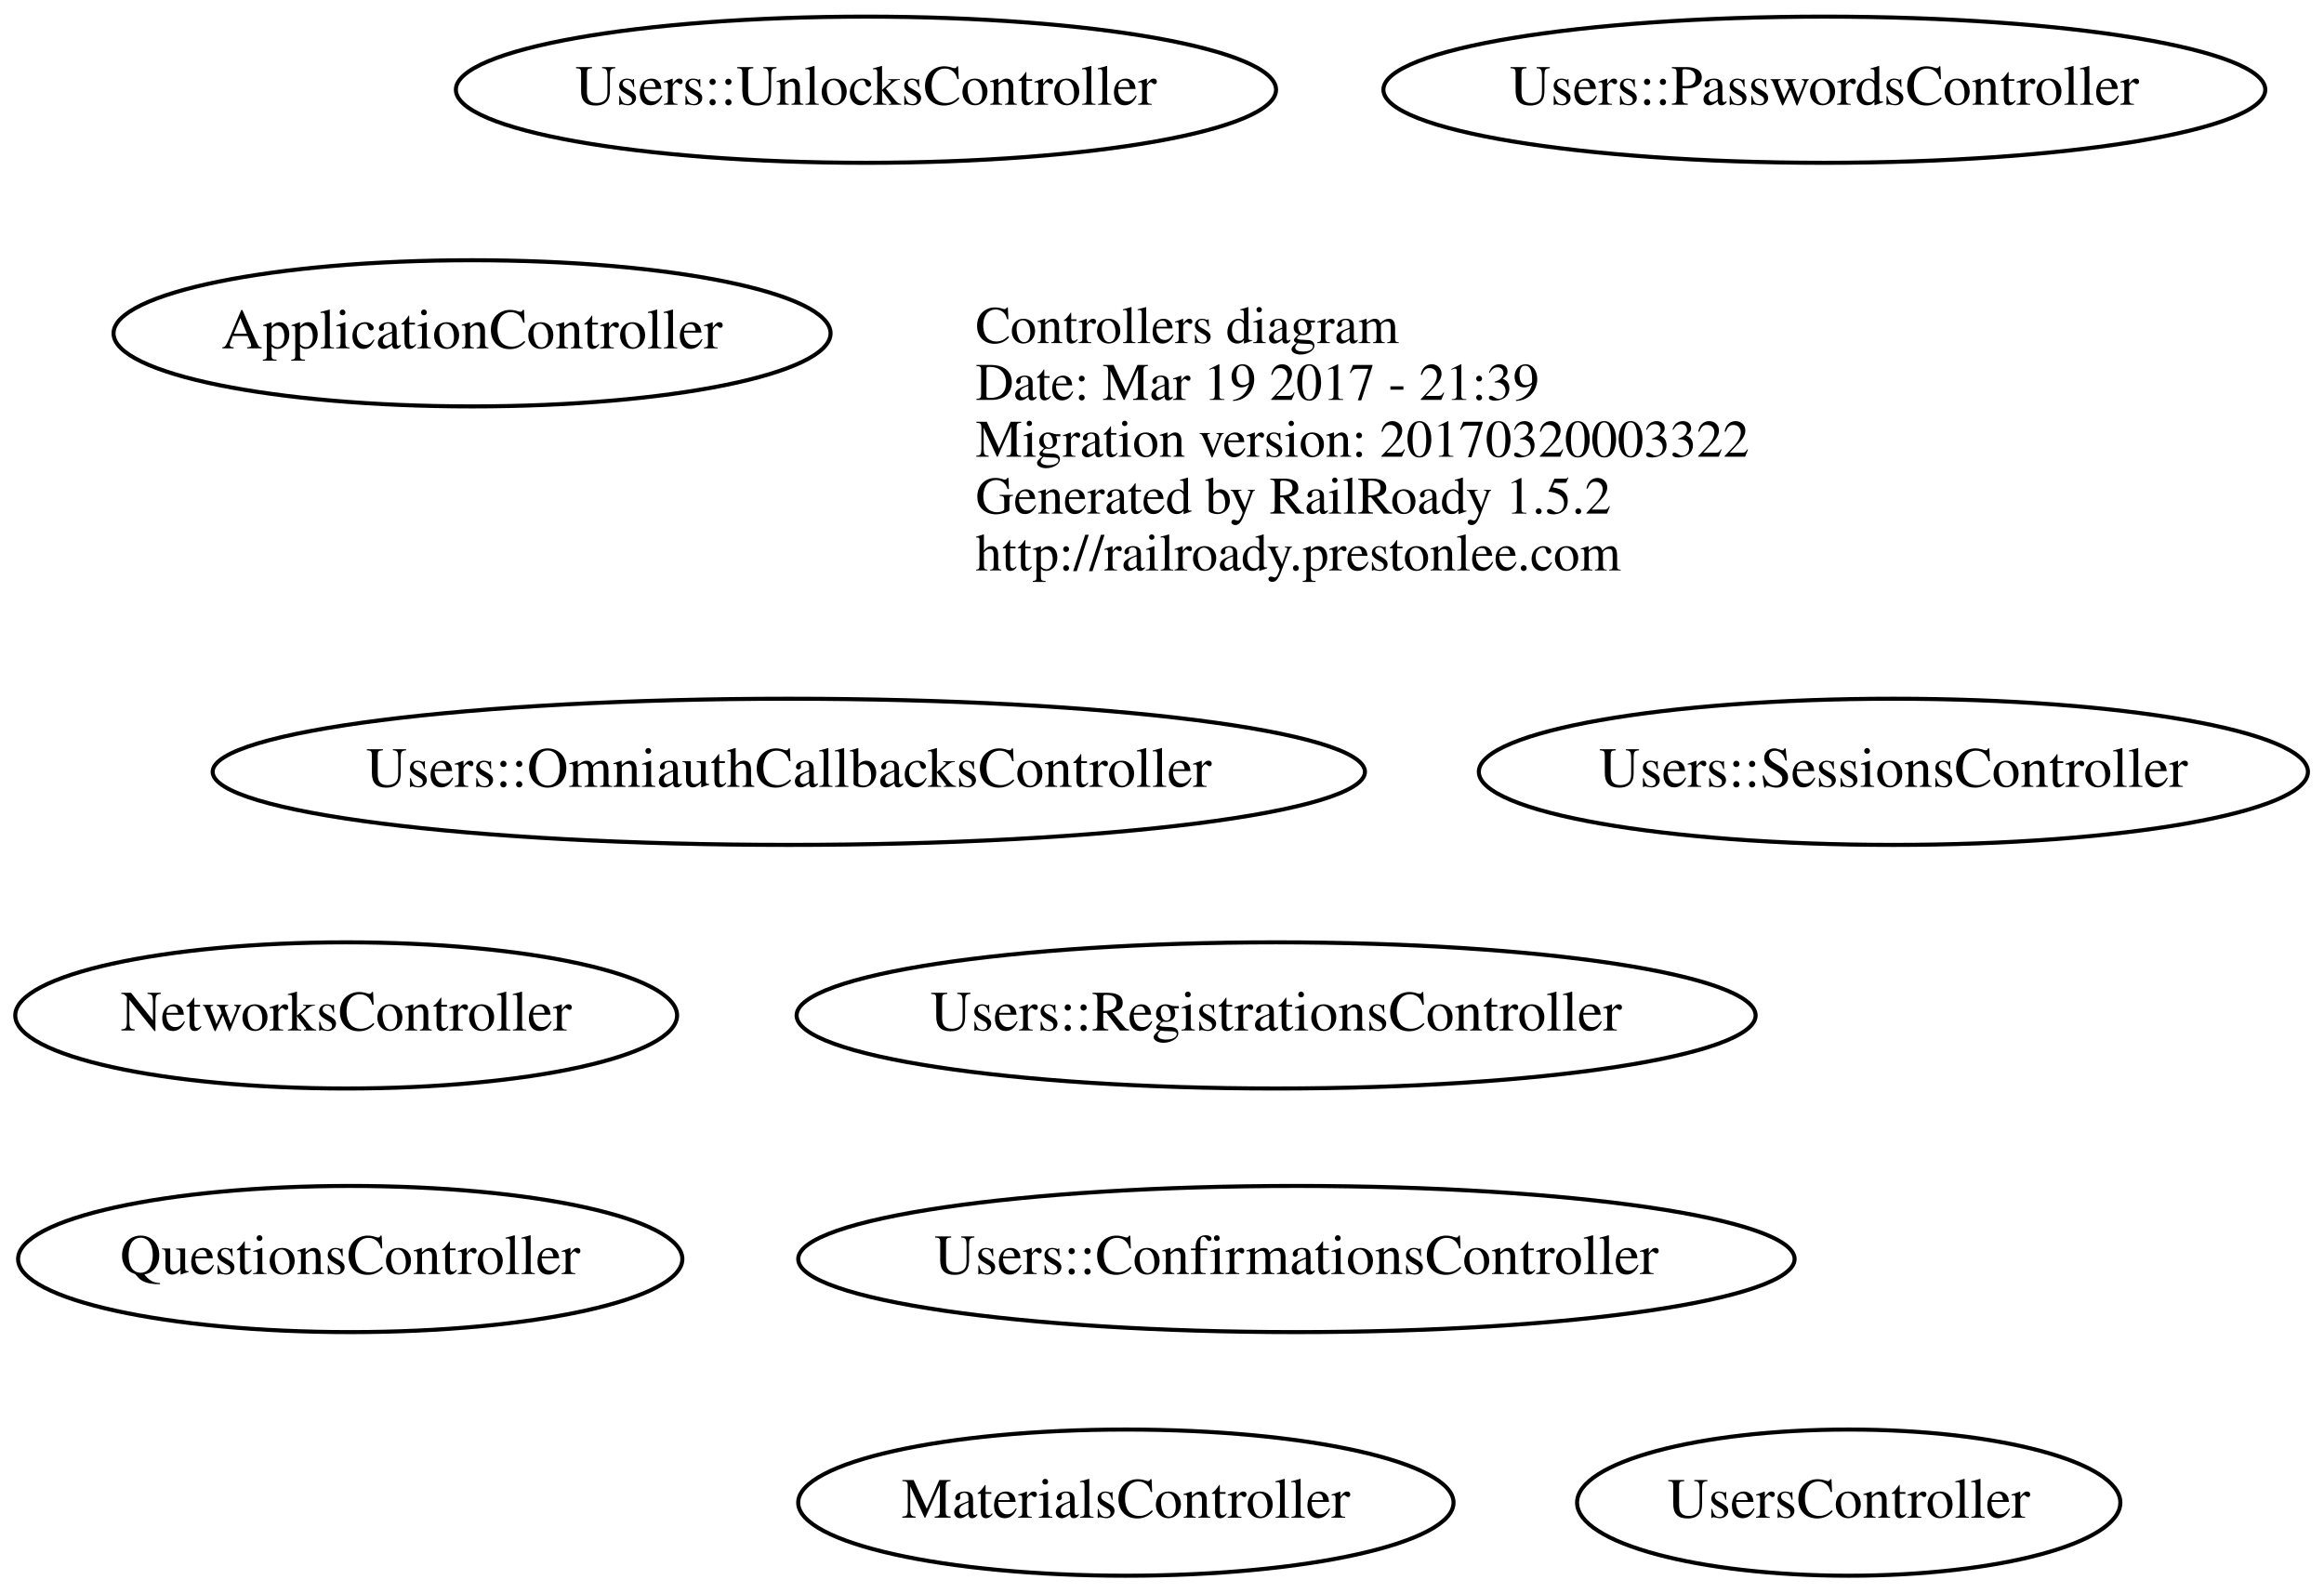
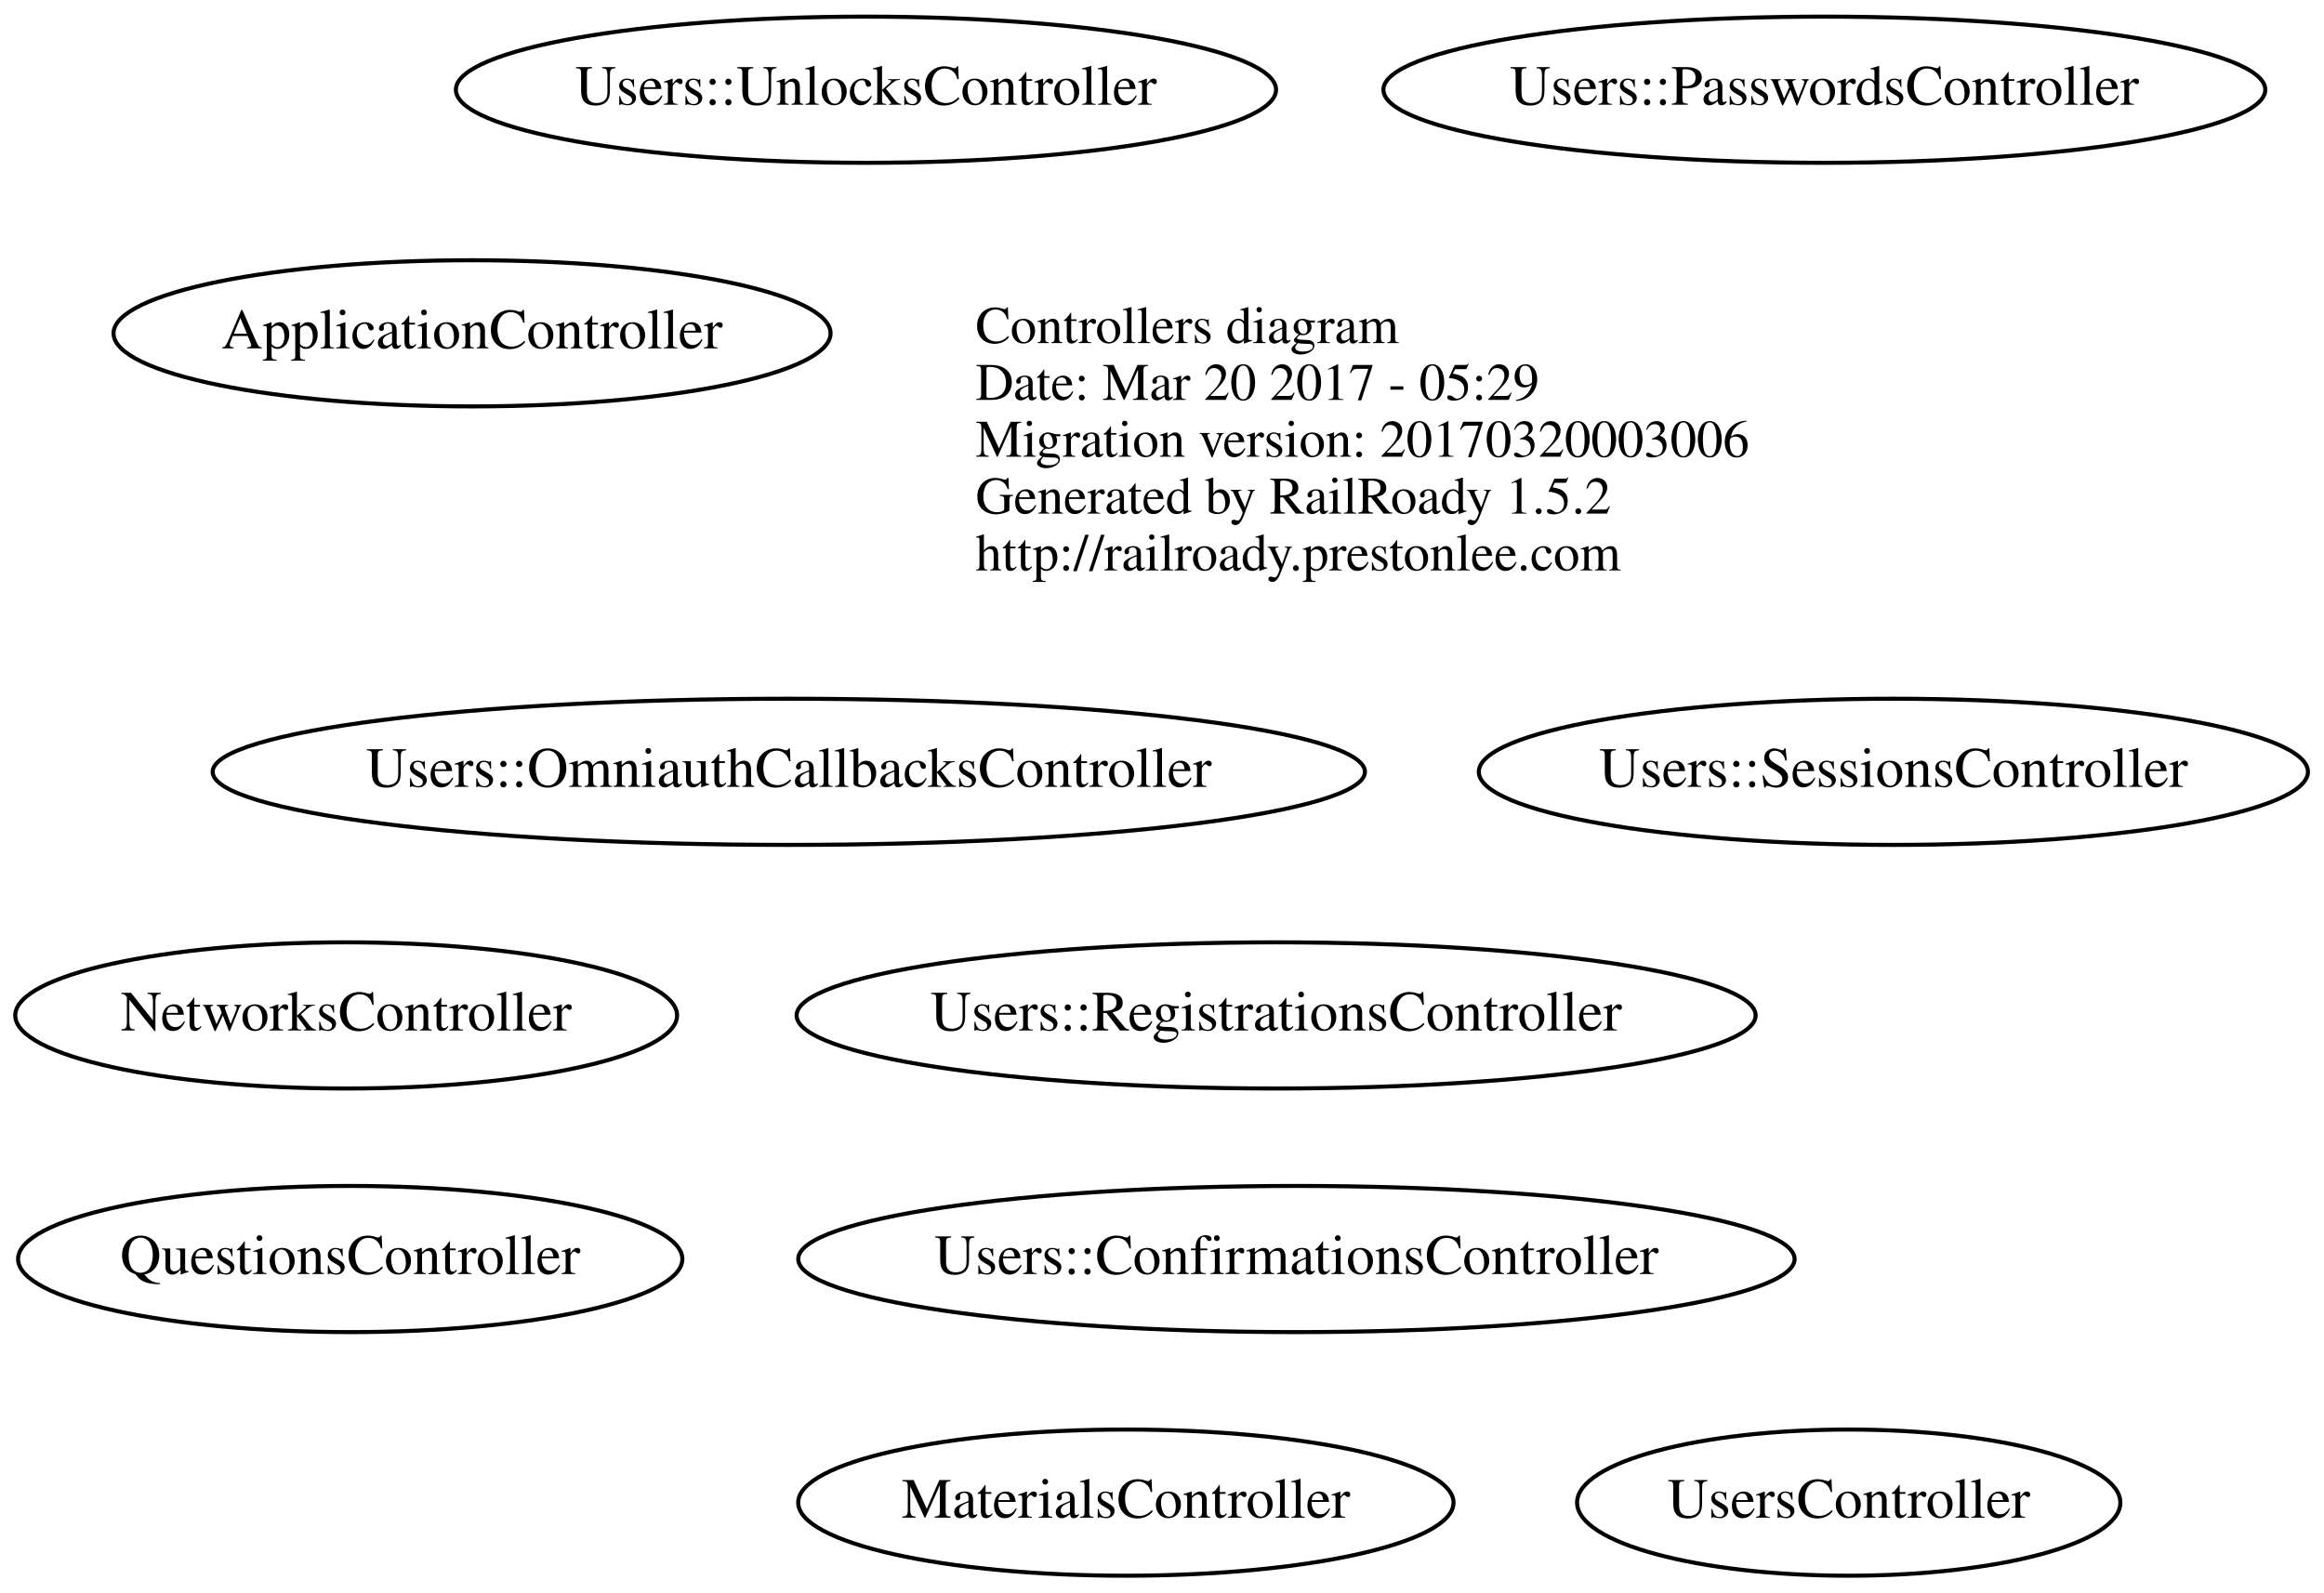
<svg xmlns="http://www.w3.org/2000/svg" width="572pt" height="392pt" viewBox="0.00 0.00 572.28 392.00">
  <g id="graph0" class="graph" transform="scale(1 1) rotate(0) translate(196.243 184)">
    <polygon fill="none" stroke="none" points="-196.243,208 -196.243,-184 376.041,-184 376.041,208 -196.243,208" />
    <g id="node1" class="node">
      <text text-anchor="start" x="44" y="-99.6" font-family="Times,serif" font-size="13.00">Controllers diagram</text>
-       <text text-anchor="start" x="44" y="-85.6" font-family="Times,serif" font-size="13.00">Date: Mar 19 2017 - 21:39</text>
-       <text text-anchor="start" x="44" y="-71.6" font-family="Times,serif" font-size="13.00">Migration version: 20170320003322</text>
+       <text text-anchor="start" x="44" y="-85.6" font-family="Times,serif" font-size="13.00">Date: Mar 20 2017 - 05:29</text>
+       <text text-anchor="start" x="44" y="-71.6" font-family="Times,serif" font-size="13.00">Migration version: 20170320003006</text>
      <text text-anchor="start" x="44" y="-57.6" font-family="Times,serif" font-size="13.00">Generated by RailRoady 1.5.2</text>
      <text text-anchor="start" x="44" y="-43.6" font-family="Times,serif" font-size="13.00">http://railroady.prestonlee.com</text>
    </g>
    <g id="node2" class="node">
      <ellipse fill="none" stroke="black" cx="-111" cy="66" rx="81.486" ry="18" />
      <text text-anchor="middle" x="-111" y="69.7" font-family="Times,serif" font-size="14.00">NetworksController</text>
    </g>
    <g id="node3" class="node">
      <ellipse fill="none" stroke="black" cx="-110" cy="126" rx="81.786" ry="18" />
      <text text-anchor="middle" x="-110" y="129.7" font-family="Times,serif" font-size="14.00">QuestionsController</text>
    </g>
    <g id="node4" class="node">
      <ellipse fill="none" stroke="black" cx="-2" cy="6" rx="141.875" ry="18" />
      <text text-anchor="middle" x="-2" y="9.7" font-family="Times,serif" font-size="14.00">Users::OmniauthCallbacksController</text>
    </g>
    <g id="node5" class="node">
      <ellipse fill="none" stroke="black" cx="118" cy="66" rx="118.079" ry="18" />
      <text text-anchor="middle" x="118" y="69.7" font-family="Times,serif" font-size="14.00">Users::RegistrationsController</text>
    </g>
    <g id="node6" class="node">
      <ellipse fill="none" stroke="black" cx="17" cy="-162" rx="100.983" ry="18" />
      <text text-anchor="middle" x="17" y="-158.3" font-family="Times,serif" font-size="14.00">Users::UnlocksController</text>
    </g>
    <g id="node7" class="node">
      <ellipse fill="none" stroke="black" cx="123" cy="126" rx="122.678" ry="18" />
      <text text-anchor="middle" x="123" y="129.7" font-family="Times,serif" font-size="14.00">Users::ConfirmationsController</text>
    </g>
    <g id="node8" class="node">
      <ellipse fill="none" stroke="black" cx="270" cy="6" rx="102.082" ry="18" />
      <text text-anchor="middle" x="270" y="9.7" font-family="Times,serif" font-size="14.00">Users::SessionsController</text>
    </g>
    <g id="node9" class="node">
      <ellipse fill="none" stroke="black" cx="253" cy="-162" rx="108.581" ry="18" />
      <text text-anchor="middle" x="253" y="-158.3" font-family="Times,serif" font-size="14.00">Users::PasswordsController</text>
    </g>
    <g id="node10" class="node">
      <ellipse fill="none" stroke="black" cx="-80" cy="-102" rx="88.284" ry="18" />
      <text text-anchor="middle" x="-80" y="-98.3" font-family="Times,serif" font-size="14.00">ApplicationController</text>
    </g>
    <g id="node11" class="node">
      <ellipse fill="none" stroke="black" cx="259" cy="186" rx="66.888" ry="18" />
      <text text-anchor="middle" x="259" y="189.7" font-family="Times,serif" font-size="14.00">UsersController</text>
    </g>
    <g id="node12" class="node">
      <ellipse fill="none" stroke="black" cx="81" cy="186" rx="80.686" ry="18" />
      <text text-anchor="middle" x="81" y="189.7" font-family="Times,serif" font-size="14.00">MaterialsController</text>
    </g>
  </g>
</svg>
